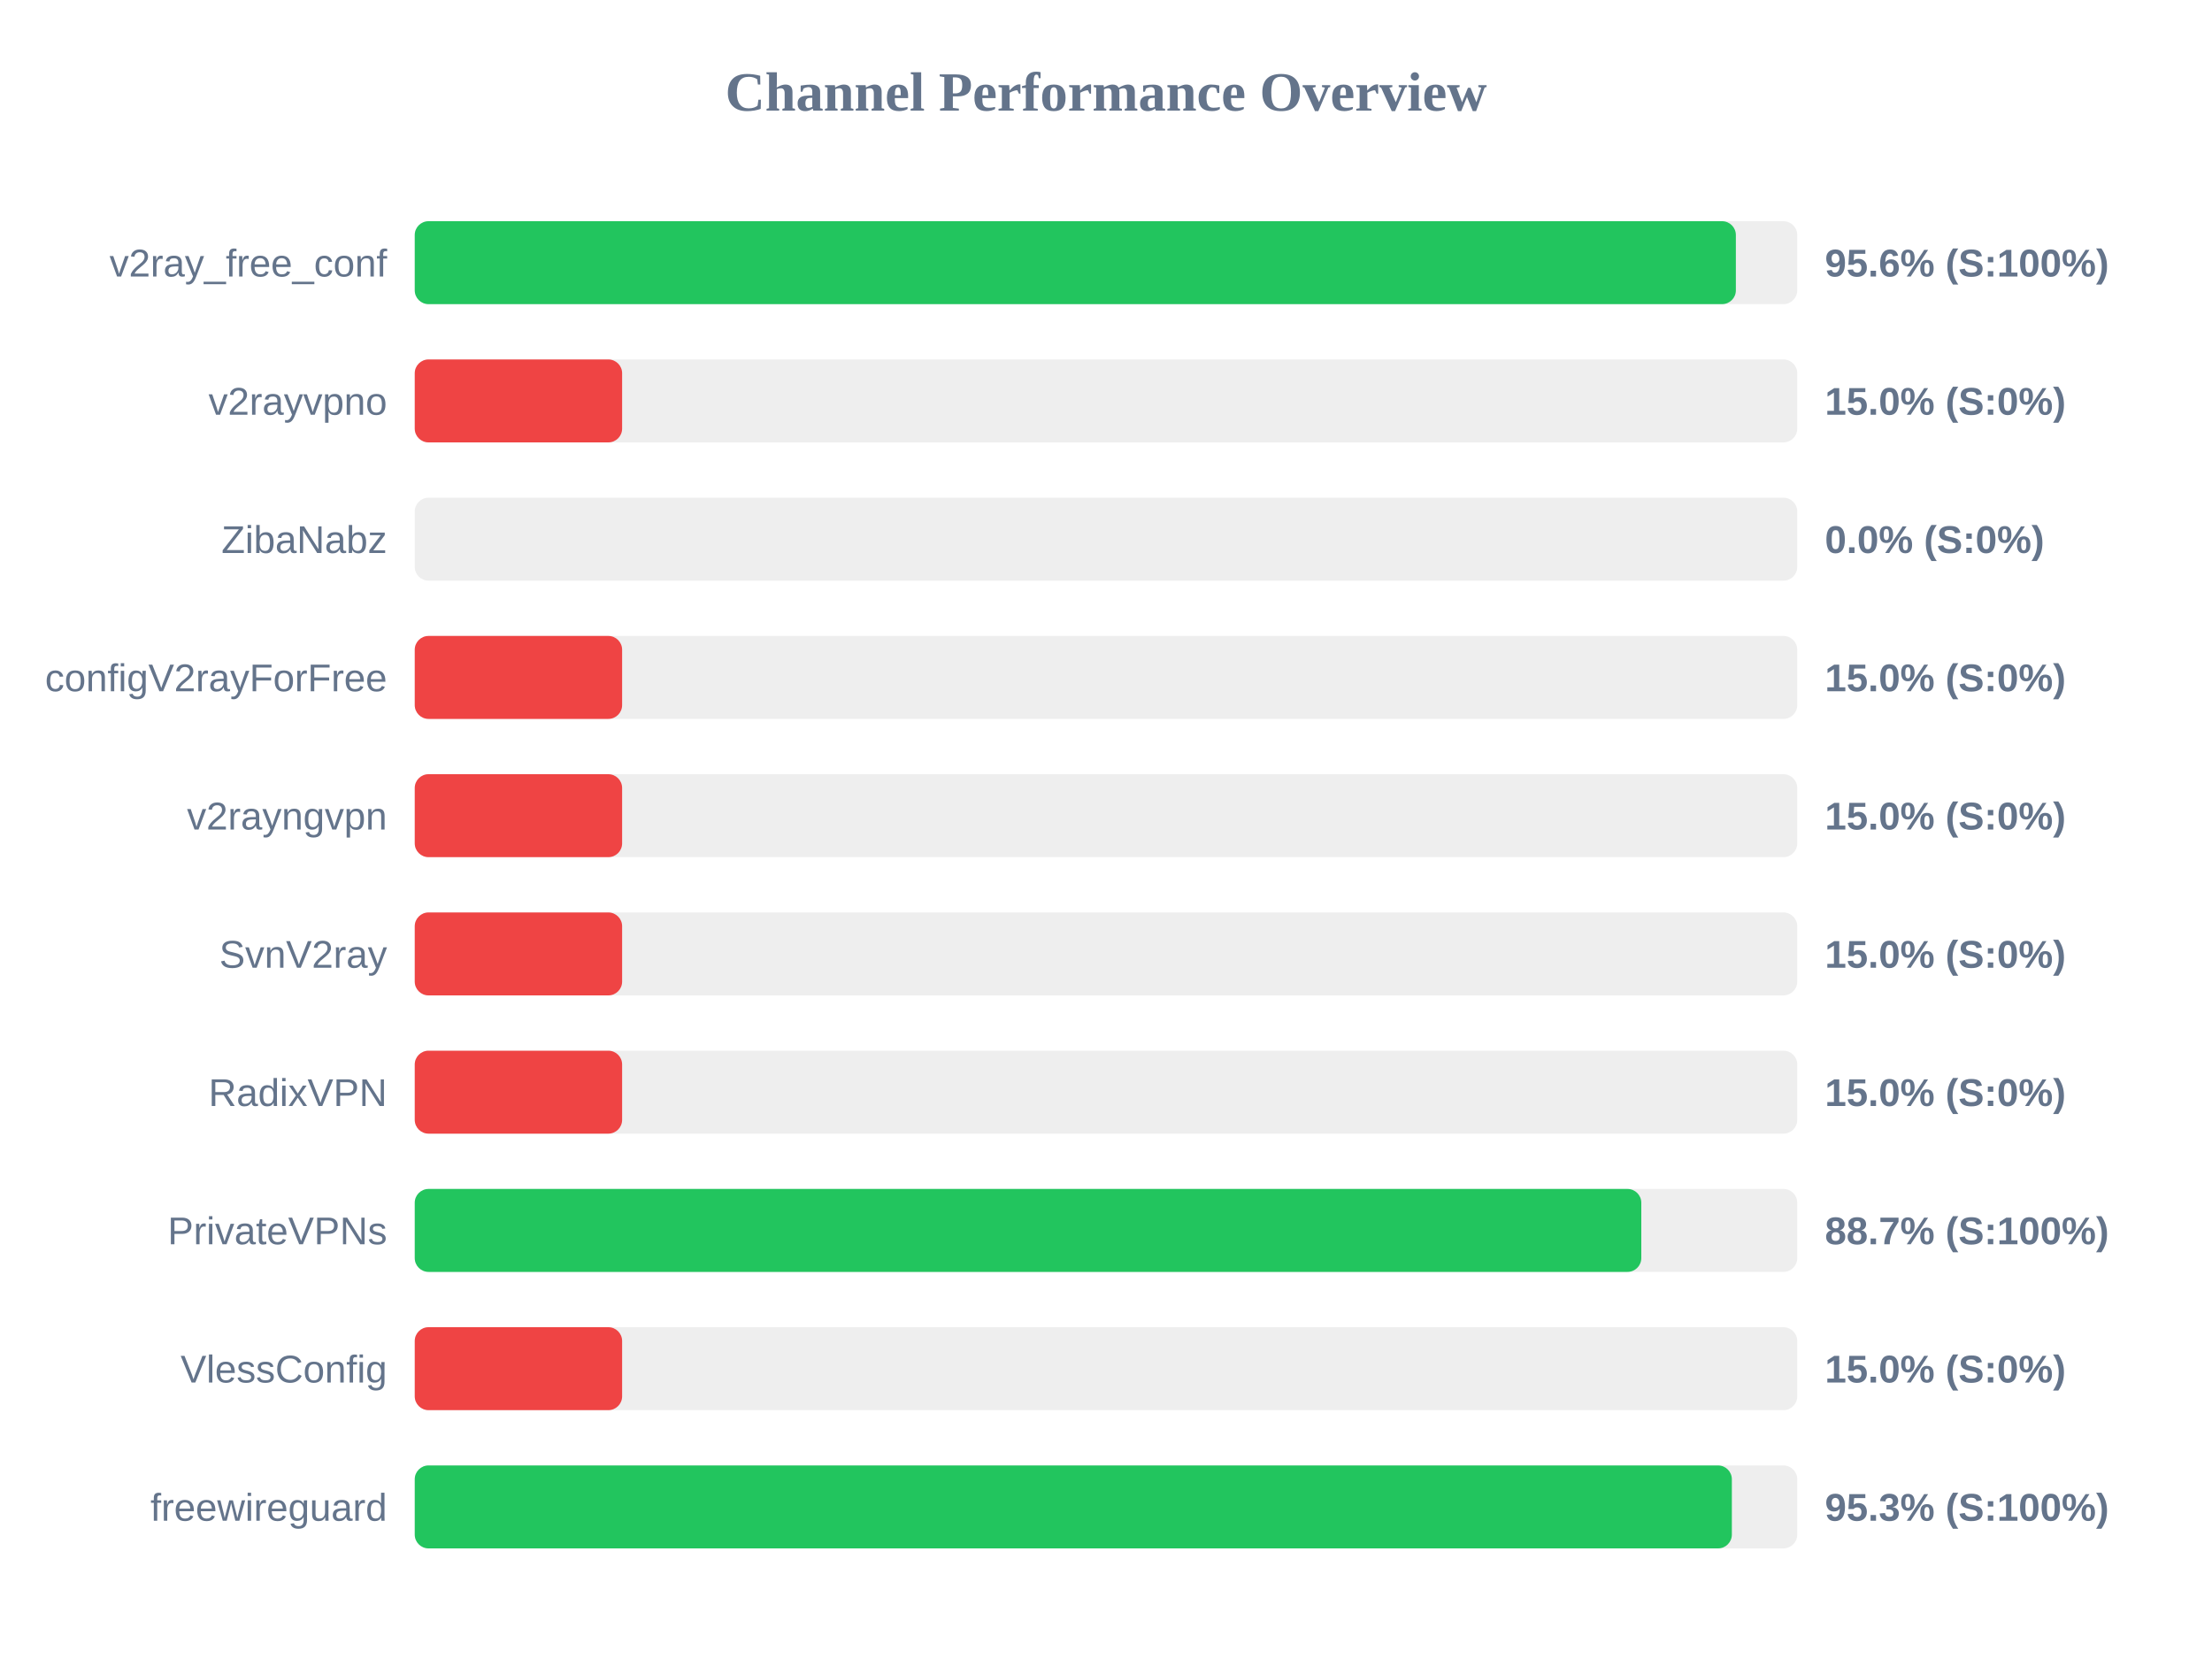
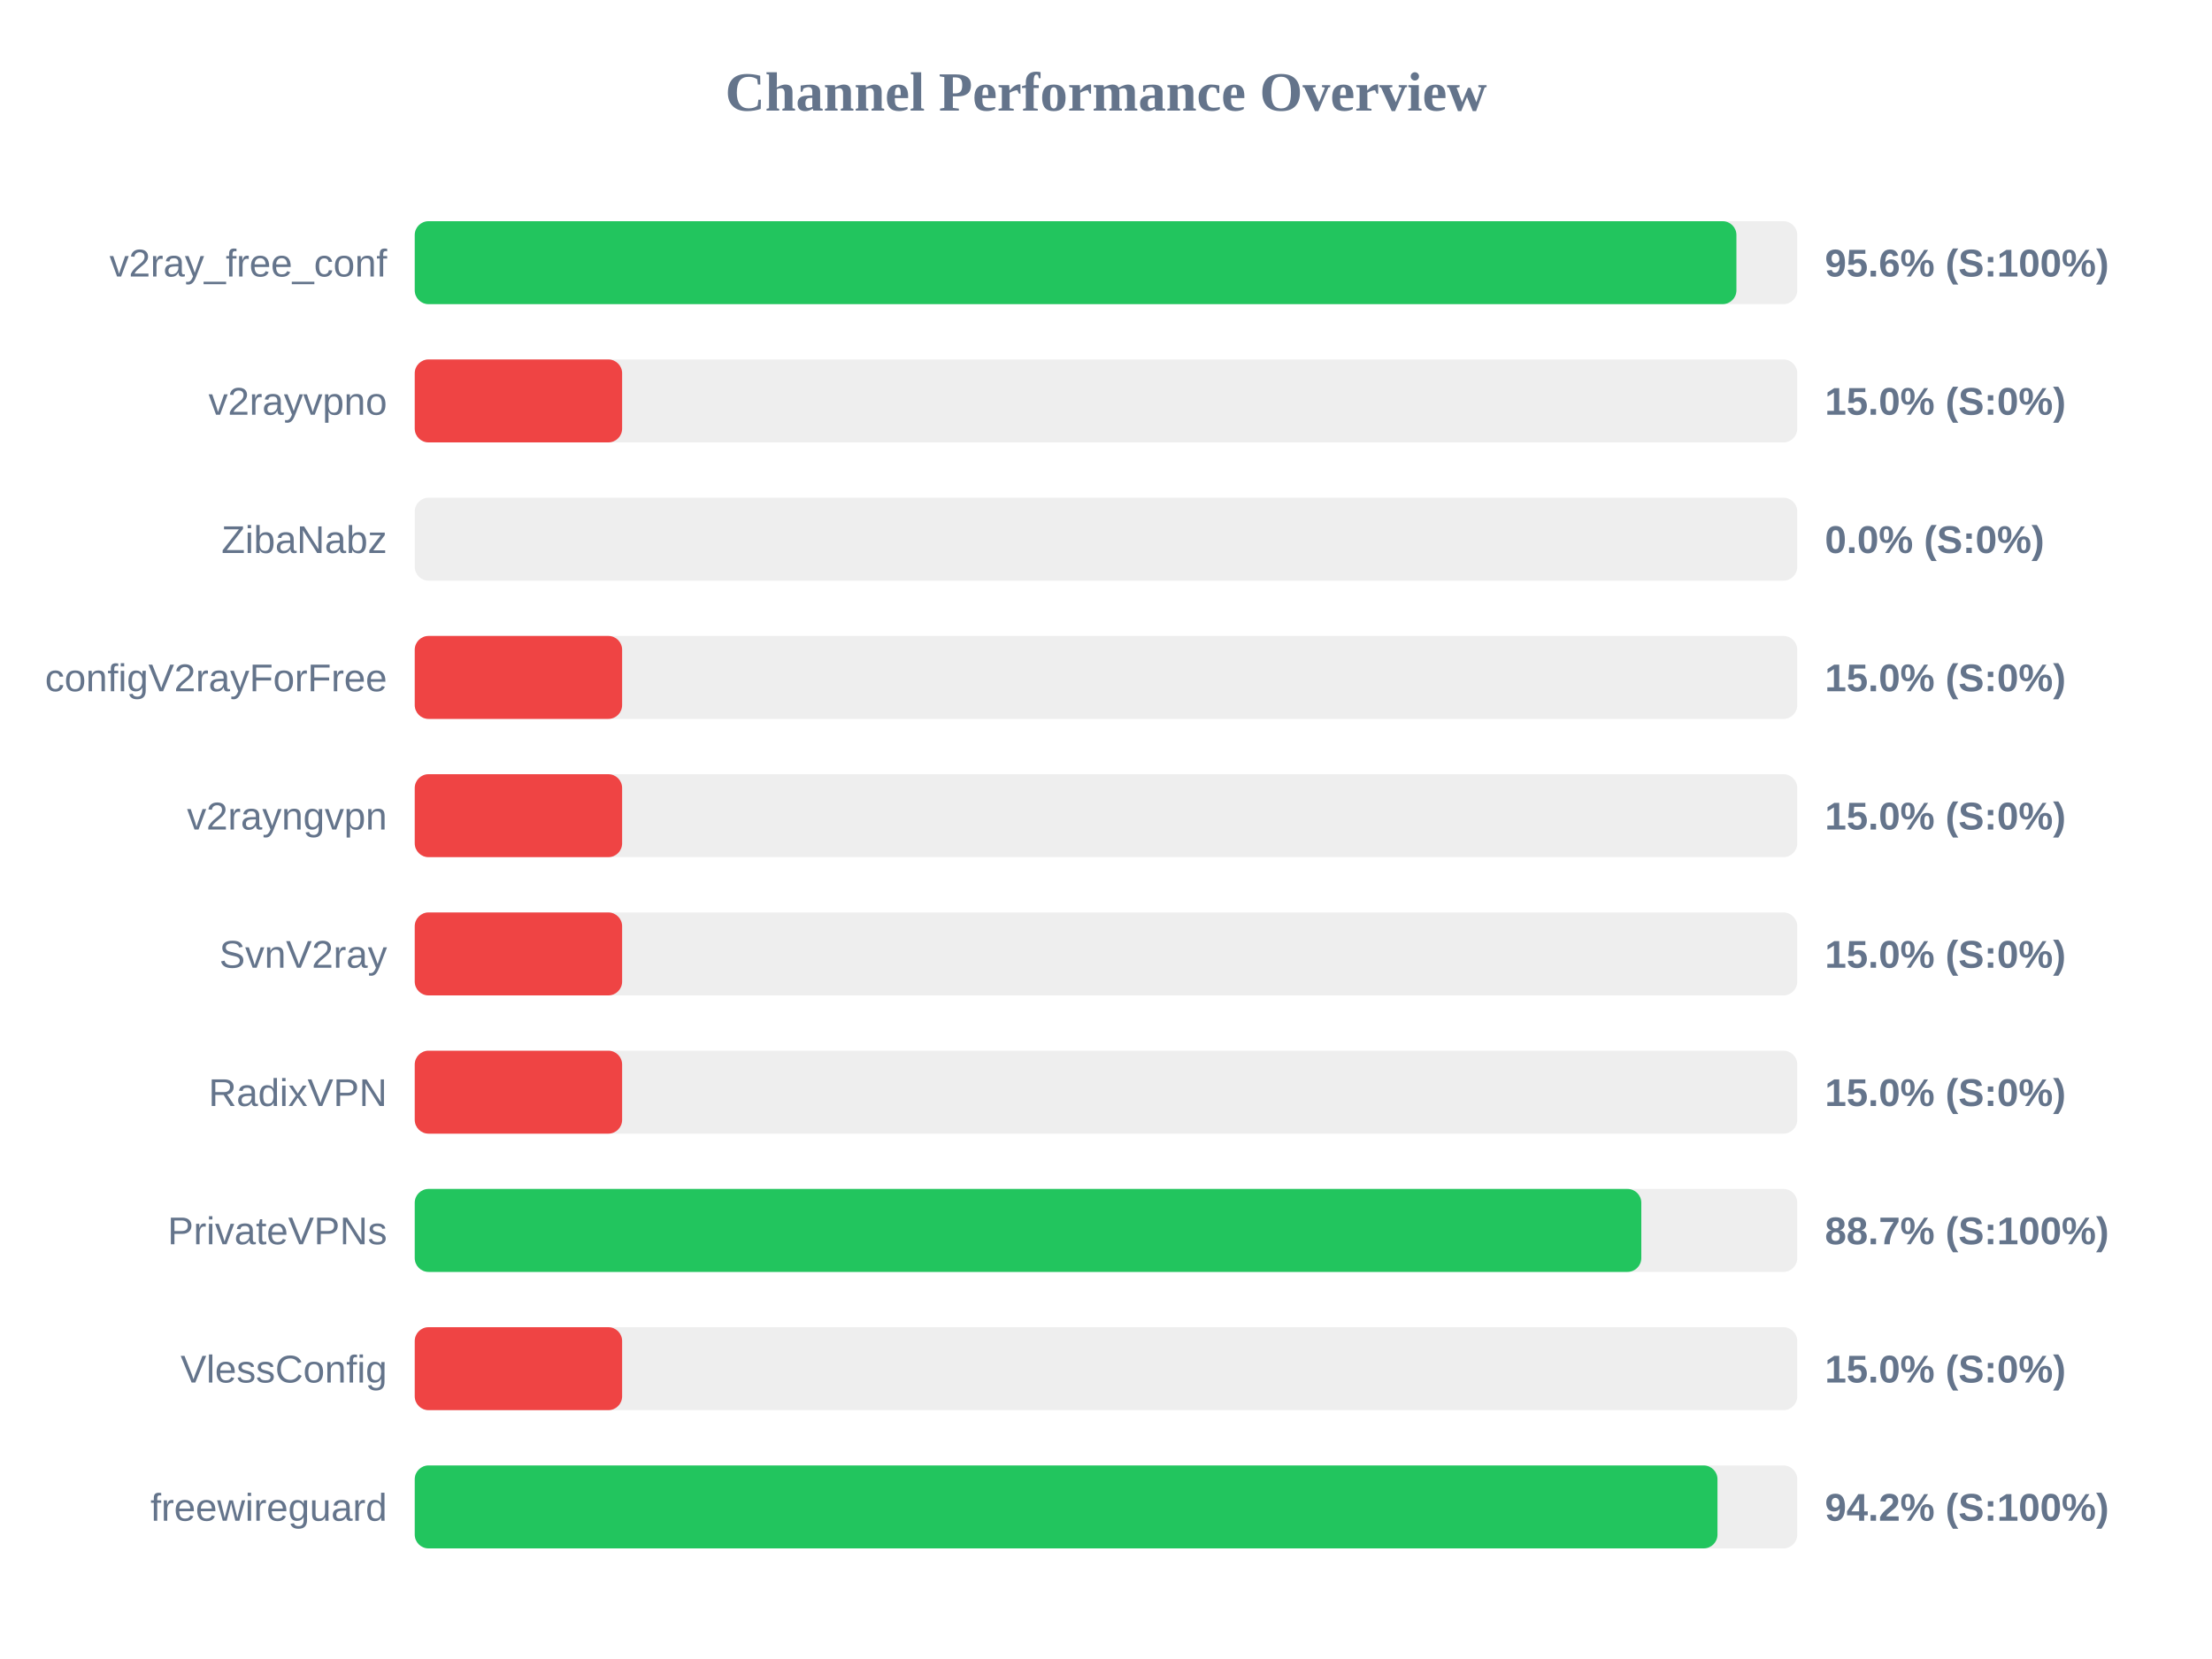
<svg xmlns="http://www.w3.org/2000/svg" width="800" height="600" version="1.1">
  <style>
        .row { font: 14px Arial; fill: #64748b; }
        .score { font: bold 14px Arial; fill: #64748b; }
    </style>
  <text x="400" y="40" text-anchor="middle" font-size="20px" font-weight="bold" fill="#64748b">Channel Performance Overview</text>
  <rect x="150" y="80" width="500" height="30" fill="#eee" rx="5" />
-   <rect x="150" y="80" width="477.8" height="30" fill="#22c55e" rx="5" />
+   <rect x="150" y="80" width="478.0" height="30" fill="#22c55e" rx="5" />
  <text x="140" y="100" text-anchor="end" class="row">v2ray_free_conf</text>
  <text x="660" y="100" text-anchor="start" class="score">95.6% (S:100%)</text>
  <rect x="150" y="130" width="500" height="30" fill="#eee" rx="5" />
  <rect x="150" y="130" width="75.0" height="30" fill="#ef4444" rx="5" />
  <text x="140" y="150" text-anchor="end" class="row">v2rayvpno</text>
  <text x="660" y="150" text-anchor="start" class="score">15.0% (S:0%)</text>
  <rect x="150" y="180" width="500" height="30" fill="#eee" rx="5" />
  <rect x="150" y="180" width="0.0" height="30" fill="#ef4444" rx="5" />
  <text x="140" y="200" text-anchor="end" class="row">ZibaNabz</text>
  <text x="660" y="200" text-anchor="start" class="score">0.0% (S:0%)</text>
  <rect x="150" y="230" width="500" height="30" fill="#eee" rx="5" />
  <rect x="150" y="230" width="75.0" height="30" fill="#ef4444" rx="5" />
  <text x="140" y="250" text-anchor="end" class="row">configV2rayForFree</text>
  <text x="660" y="250" text-anchor="start" class="score">15.0% (S:0%)</text>
  <rect x="150" y="280" width="500" height="30" fill="#eee" rx="5" />
  <rect x="150" y="280" width="75.0" height="30" fill="#ef4444" rx="5" />
  <text x="140" y="300" text-anchor="end" class="row">v2rayngvpn</text>
  <text x="660" y="300" text-anchor="start" class="score">15.0% (S:0%)</text>
  <rect x="150" y="330" width="500" height="30" fill="#eee" rx="5" />
  <rect x="150" y="330" width="75.0" height="30" fill="#ef4444" rx="5" />
  <text x="140" y="350" text-anchor="end" class="row">SvnV2ray</text>
  <text x="660" y="350" text-anchor="start" class="score">15.0% (S:0%)</text>
  <rect x="150" y="380" width="500" height="30" fill="#eee" rx="5" />
  <rect x="150" y="380" width="75.0" height="30" fill="#ef4444" rx="5" />
  <text x="140" y="400" text-anchor="end" class="row">RadixVPN</text>
  <text x="660" y="400" text-anchor="start" class="score">15.0% (S:0%)</text>
  <rect x="150" y="430" width="500" height="30" fill="#eee" rx="5" />
  <rect x="150" y="430" width="443.6" height="30" fill="#22c55e" rx="5" />
  <text x="140" y="450" text-anchor="end" class="row">PrivateVPNs</text>
  <text x="660" y="450" text-anchor="start" class="score">88.7% (S:100%)</text>
  <rect x="150" y="480" width="500" height="30" fill="#eee" rx="5" />
  <rect x="150" y="480" width="75.0" height="30" fill="#ef4444" rx="5" />
  <text x="140" y="500" text-anchor="end" class="row">VlessConfig</text>
  <text x="660" y="500" text-anchor="start" class="score">15.0% (S:0%)</text>
  <rect x="150" y="530" width="500" height="30" fill="#eee" rx="5" />
-   <rect x="150" y="530" width="476.35" height="30" fill="#22c55e" rx="5" />
+   <rect x="150" y="530" width="471.15" height="30" fill="#22c55e" rx="5" />
  <text x="140" y="550" text-anchor="end" class="row">freewireguard</text>
-   <text x="660" y="550" text-anchor="start" class="score">95.3% (S:100%)</text>
+   <text x="660" y="550" text-anchor="start" class="score">94.2% (S:100%)</text>
</svg>
